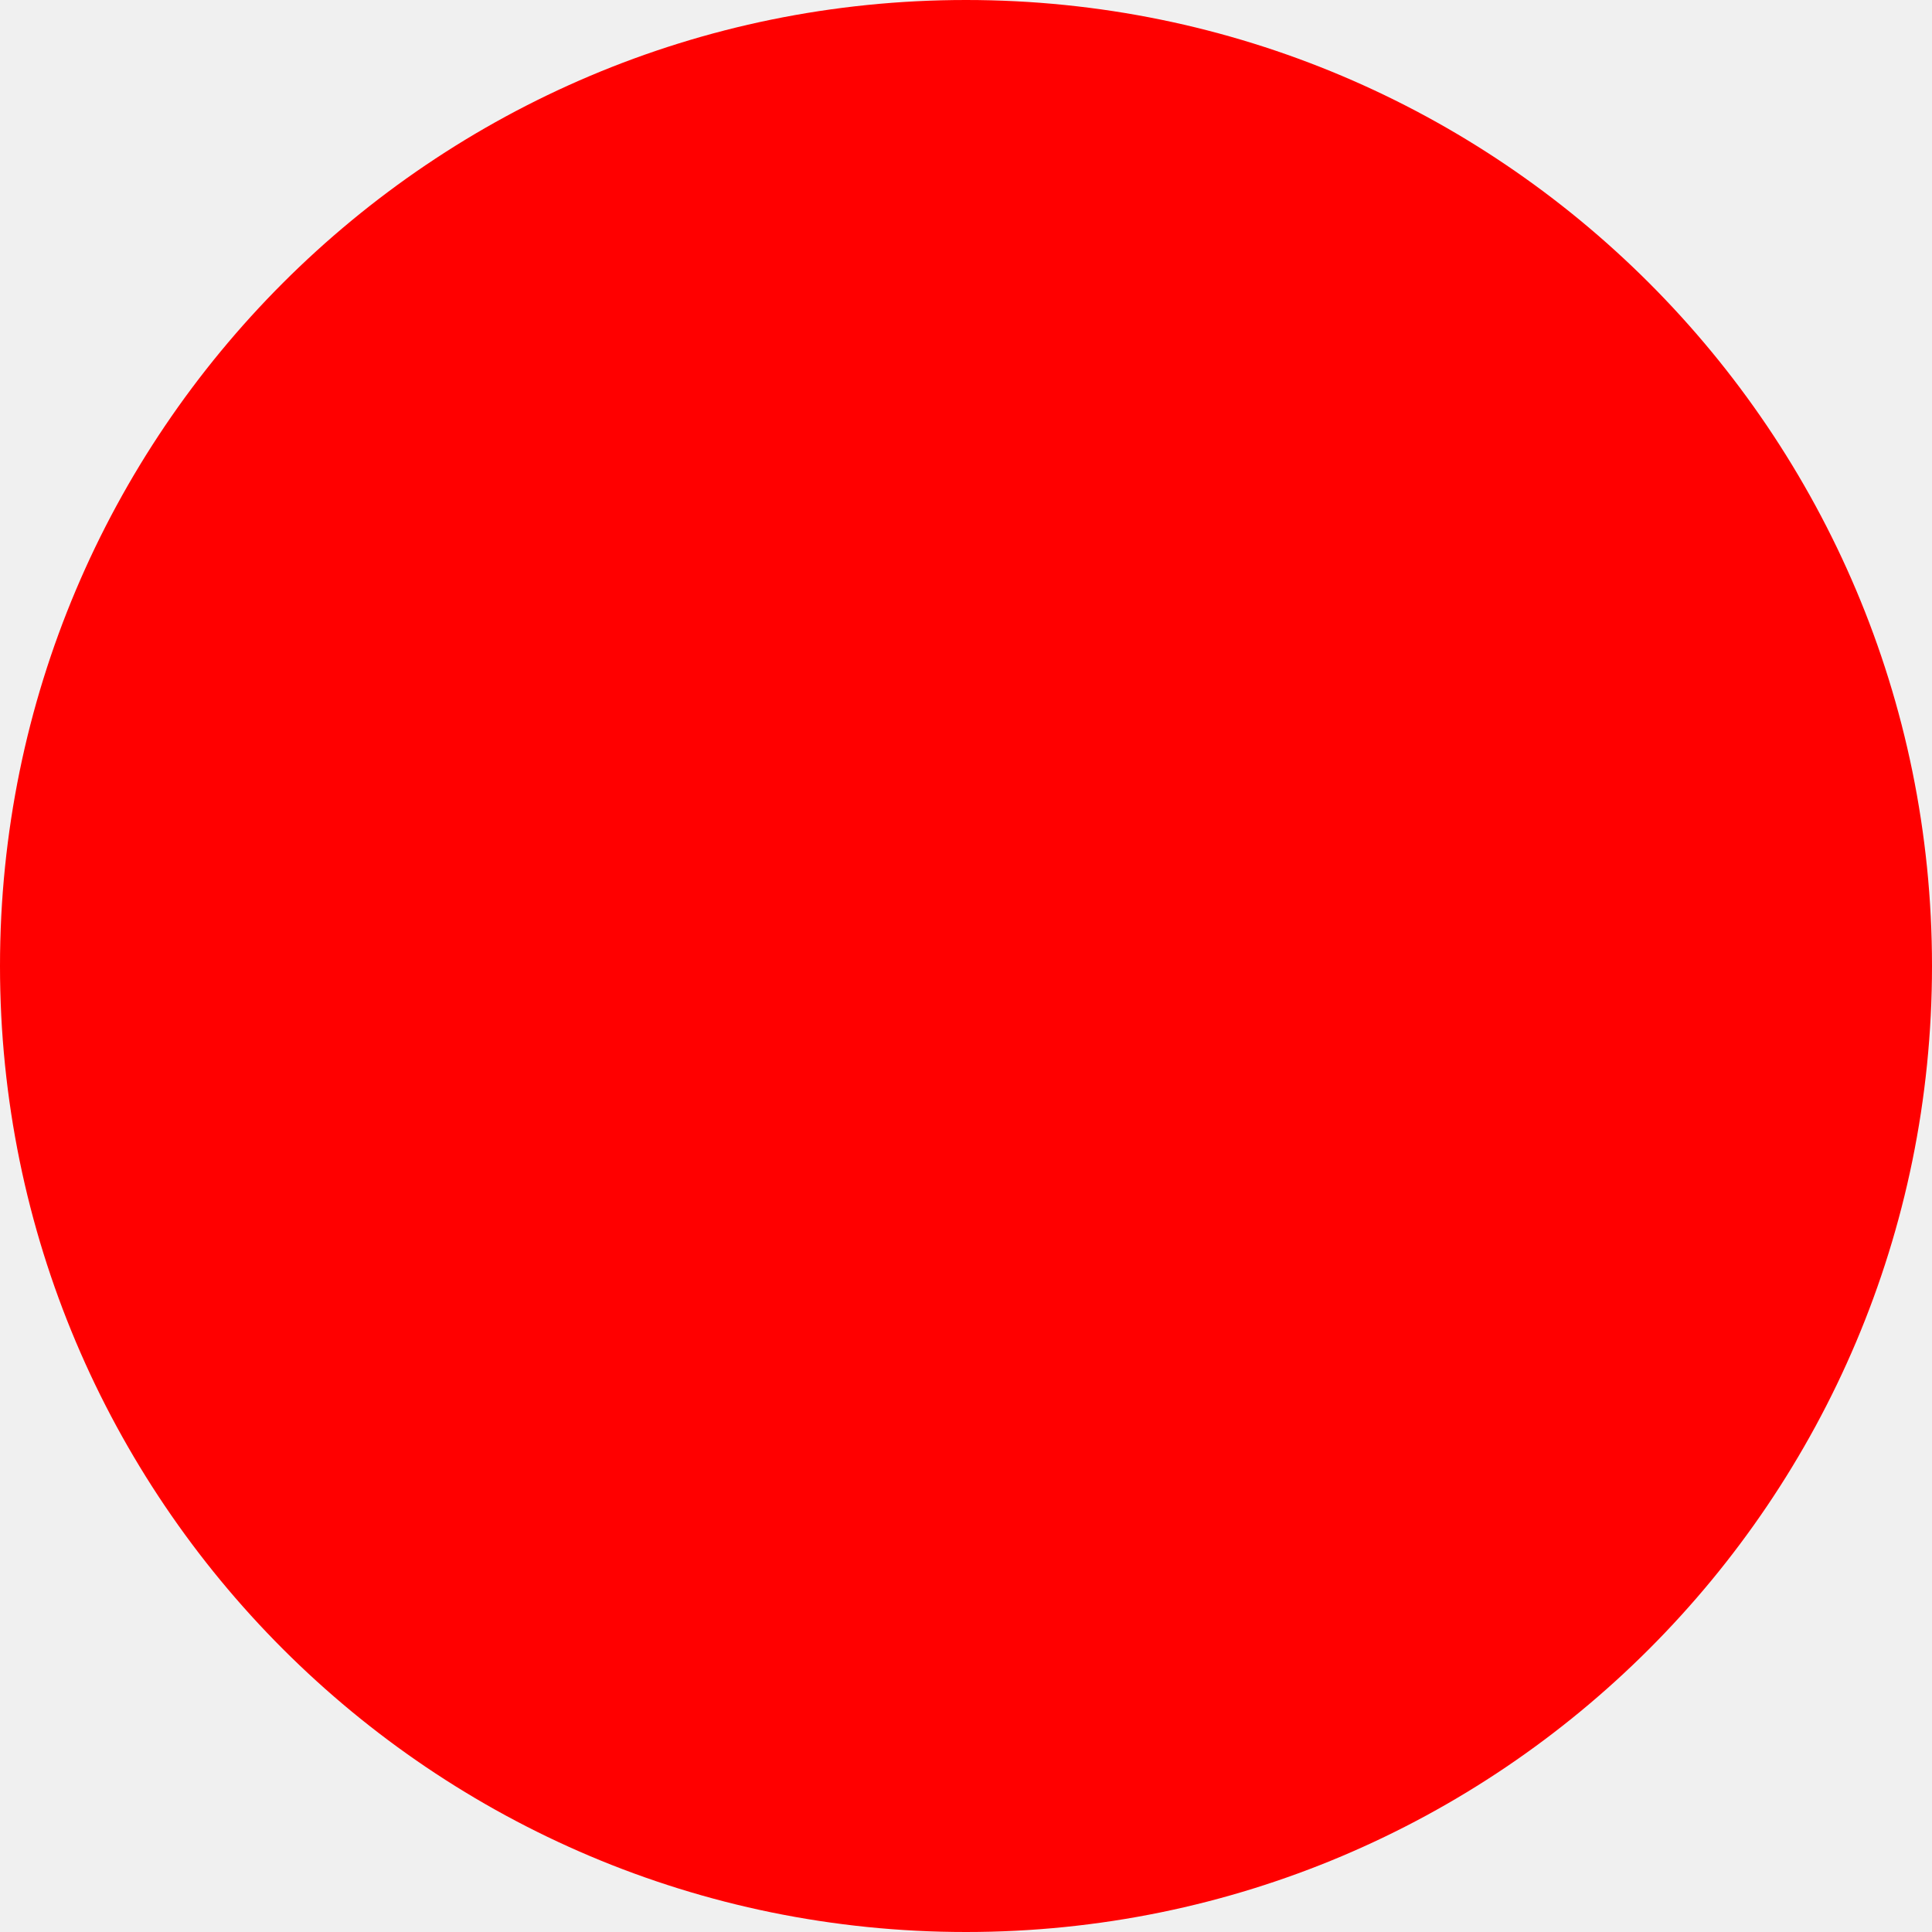
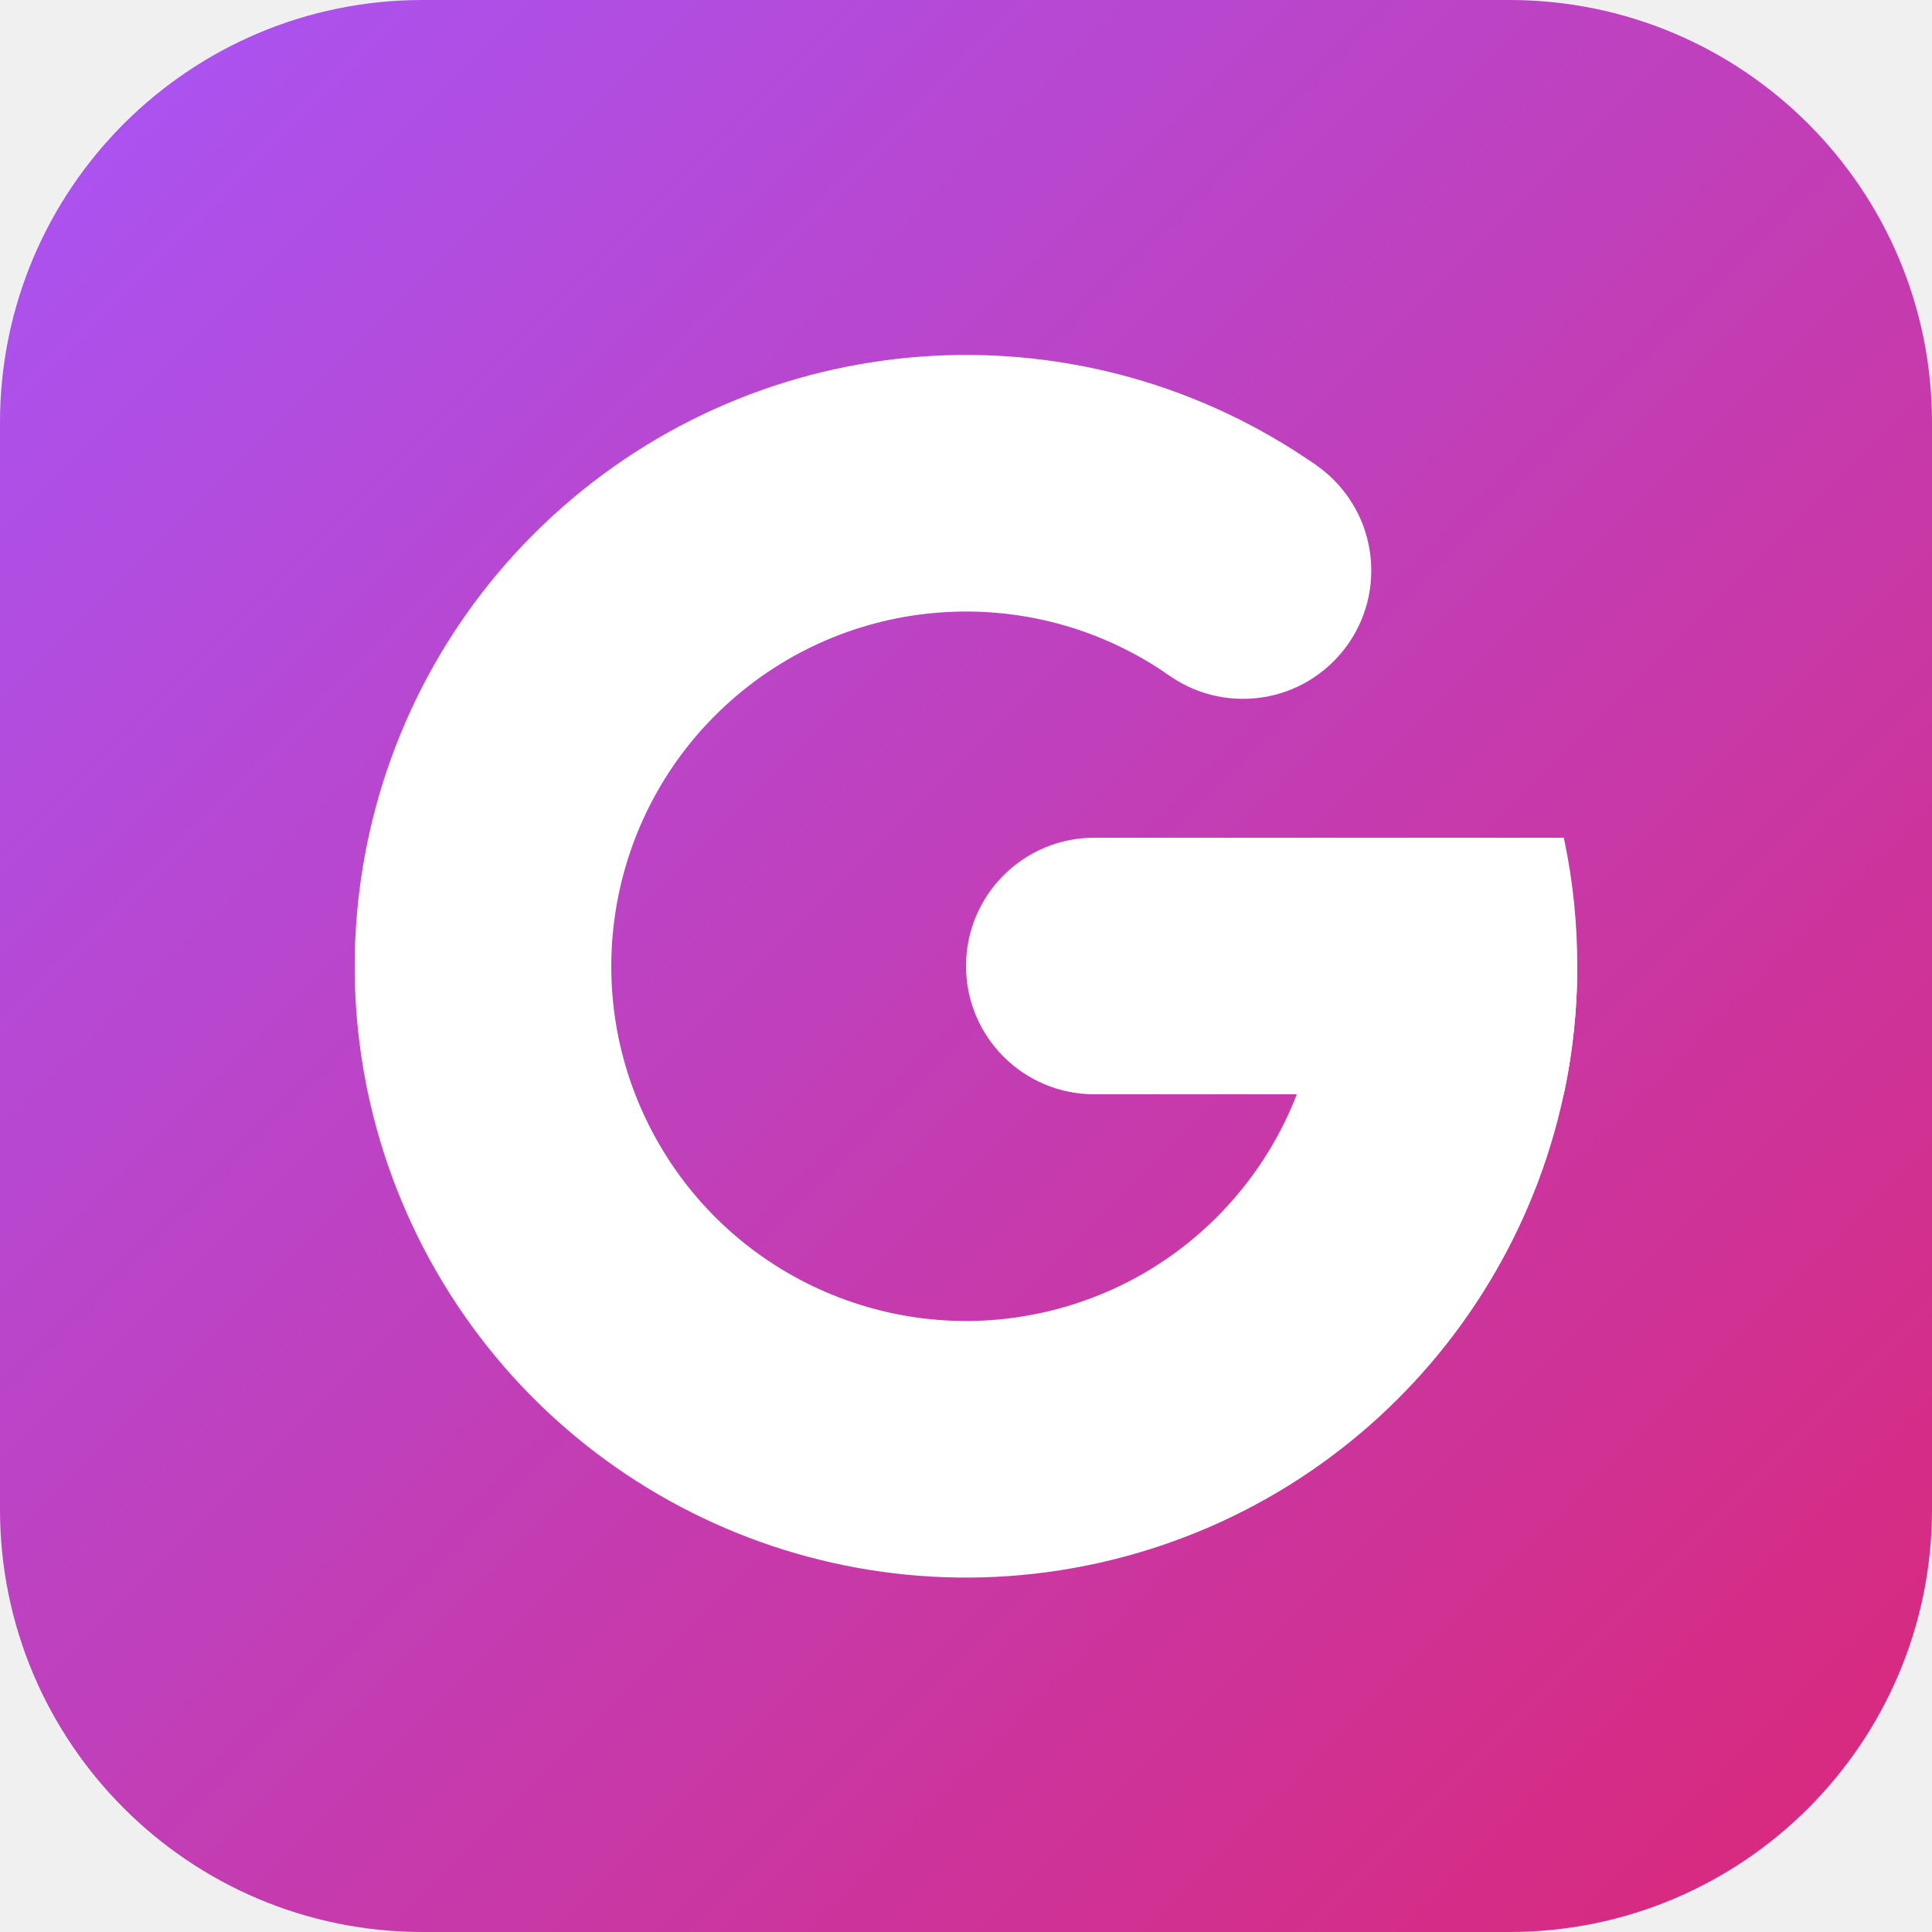
- <svg xmlns="http://www.w3.org/2000/svg" width="512" height="512">
-   <circle cx="256" cy="256" r="256" fill="red" />
+ <svg xmlns="http://www.w3.org/2000/svg" viewBox="0 0 512 512" width="512" height="512">
+   <defs>
+     <linearGradient id="bg" x1="0" y1="0" x2="1" y2="1">
+       <stop offset="0" stop-color="#a855f7" />
+       <stop offset="1" stop-color="#db2777" />
+     </linearGradient>
+     <clipPath id="g-edge">
+       <circle cx="256" cy="256" r="162" />
+     </clipPath>
+   </defs>
+   <rect width="512" height="512" rx="112" fill="url(#bg)" />
+   <path d="M329.4 151.2A128 128 0 1 0 384 256" fill="none" stroke="#fff" stroke-width="68" />
+   <circle cx="329.4" cy="151.2" r="34" fill="#fff" />
+   <path d="M290 222H430V290H290A34 34 0 0 1 290 222Z" fill="#fff" clip-path="url(#g-edge)" />
</svg>
